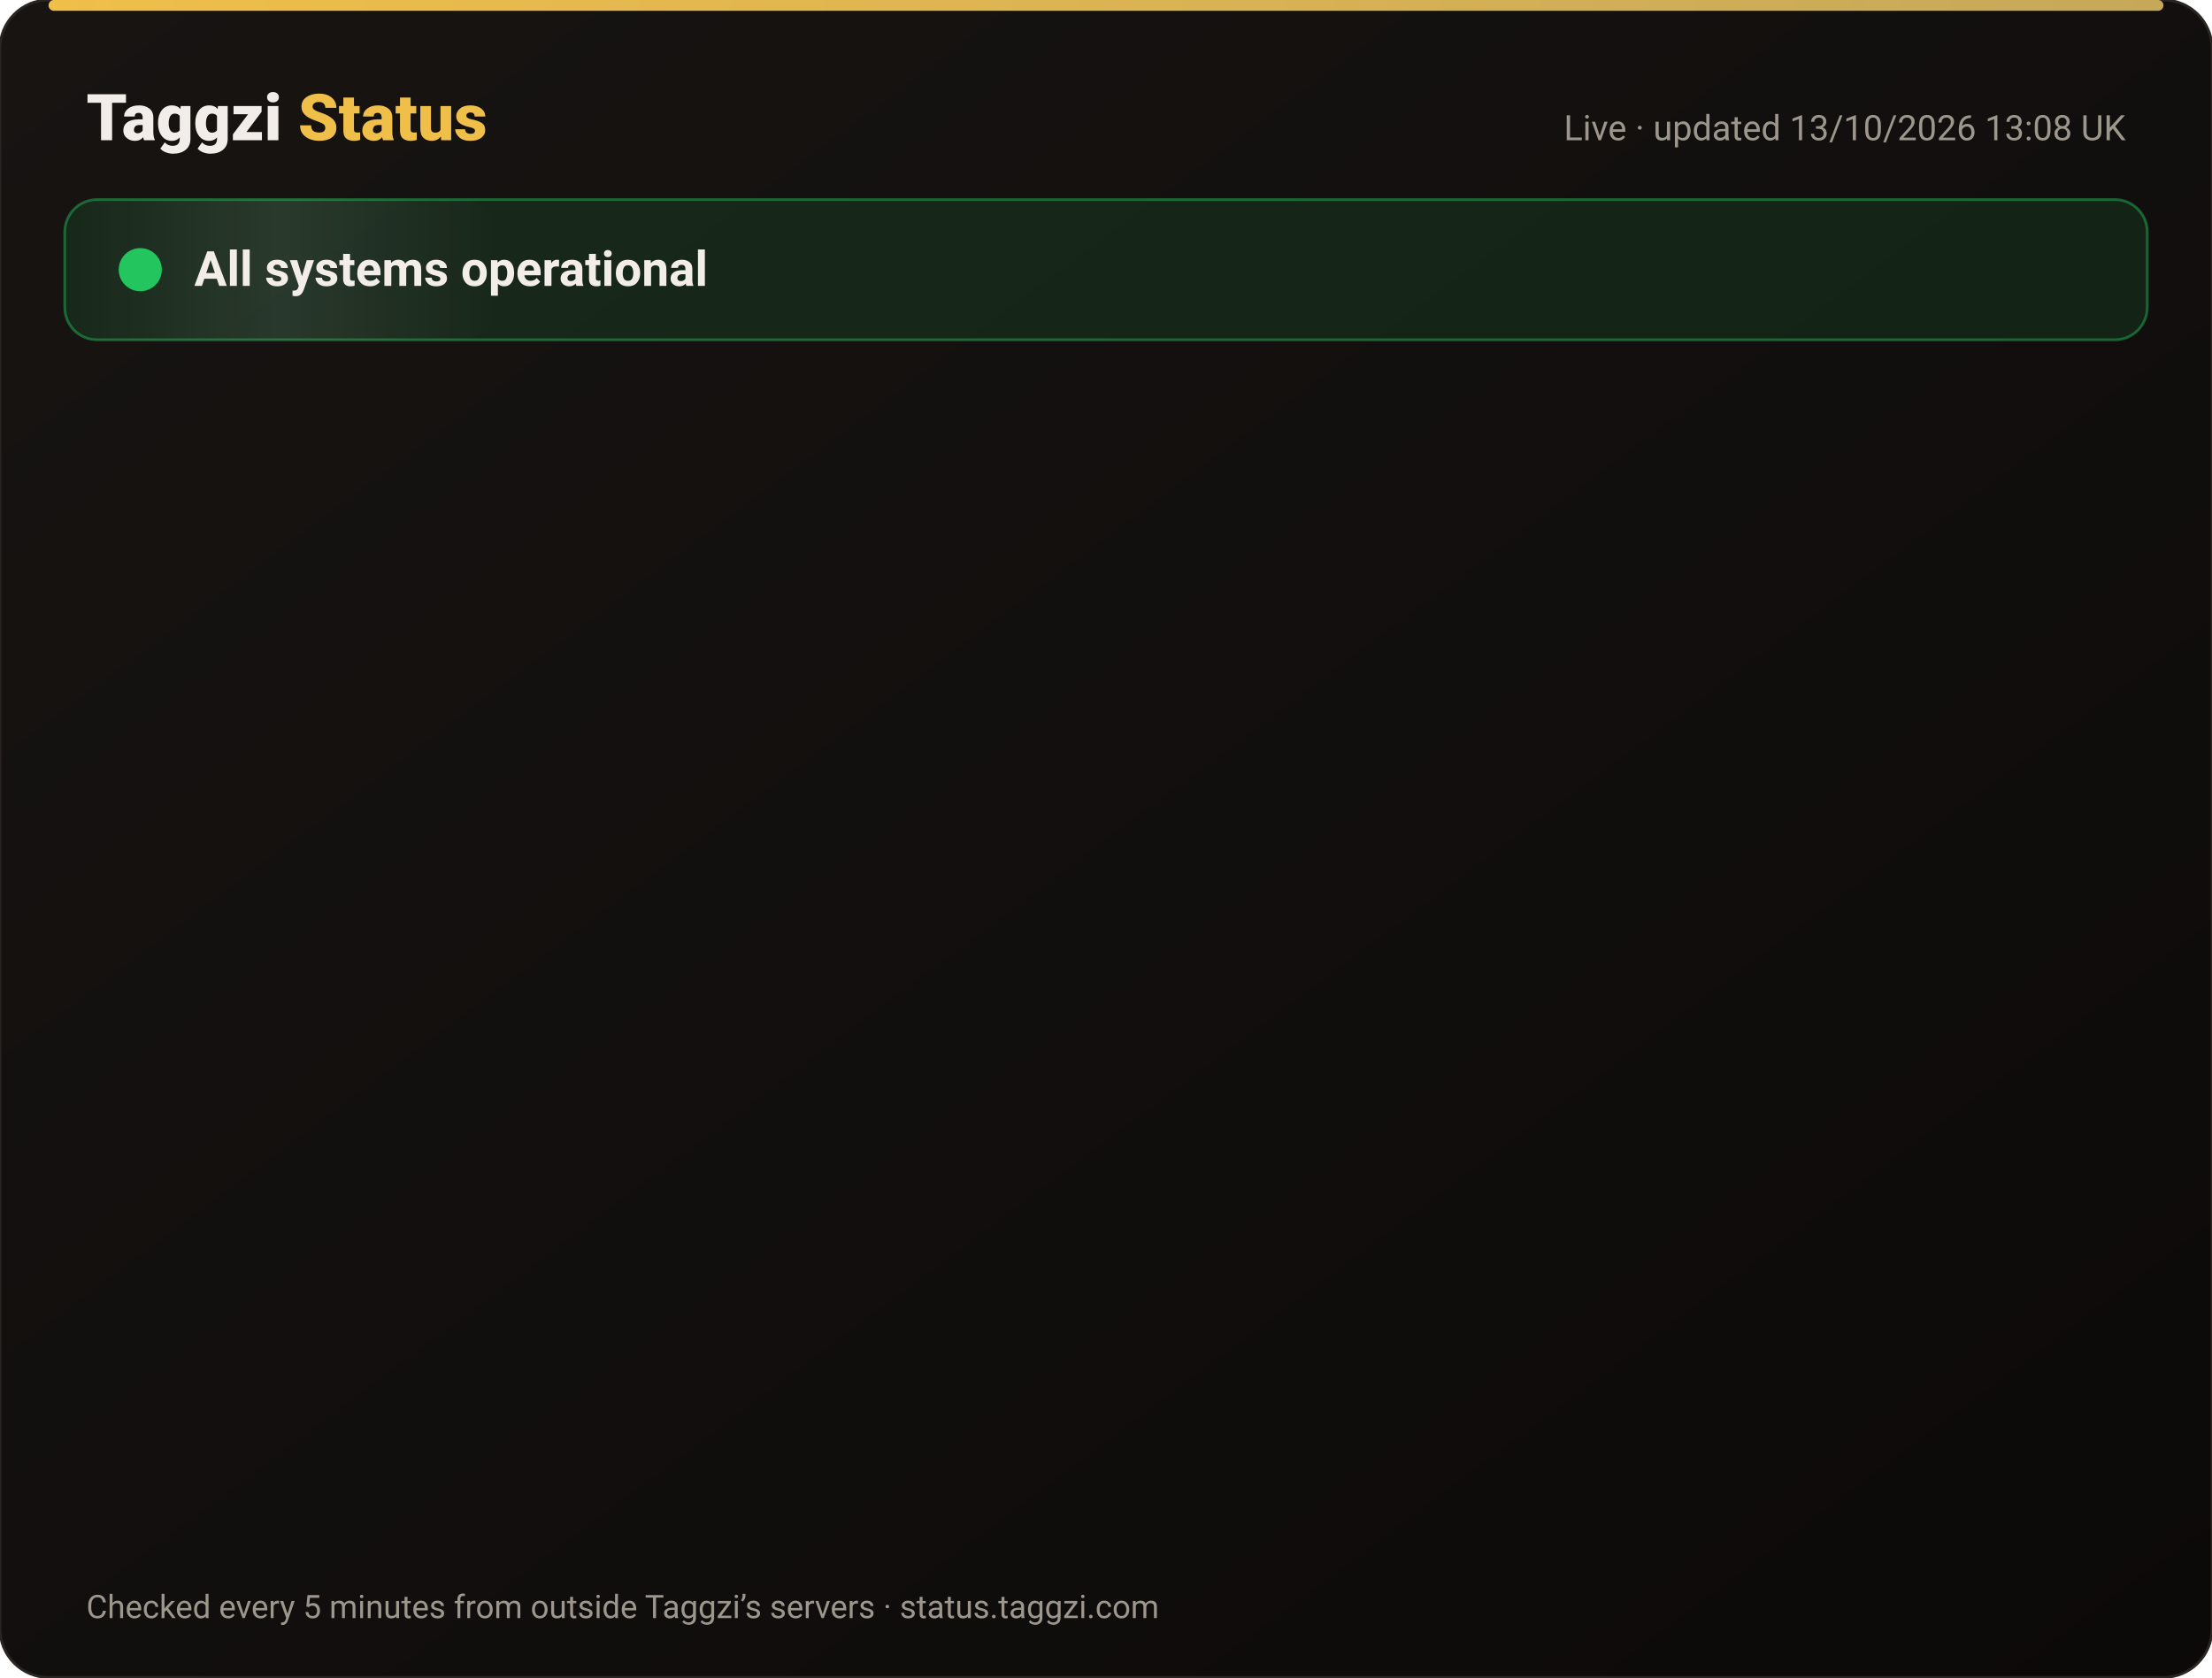
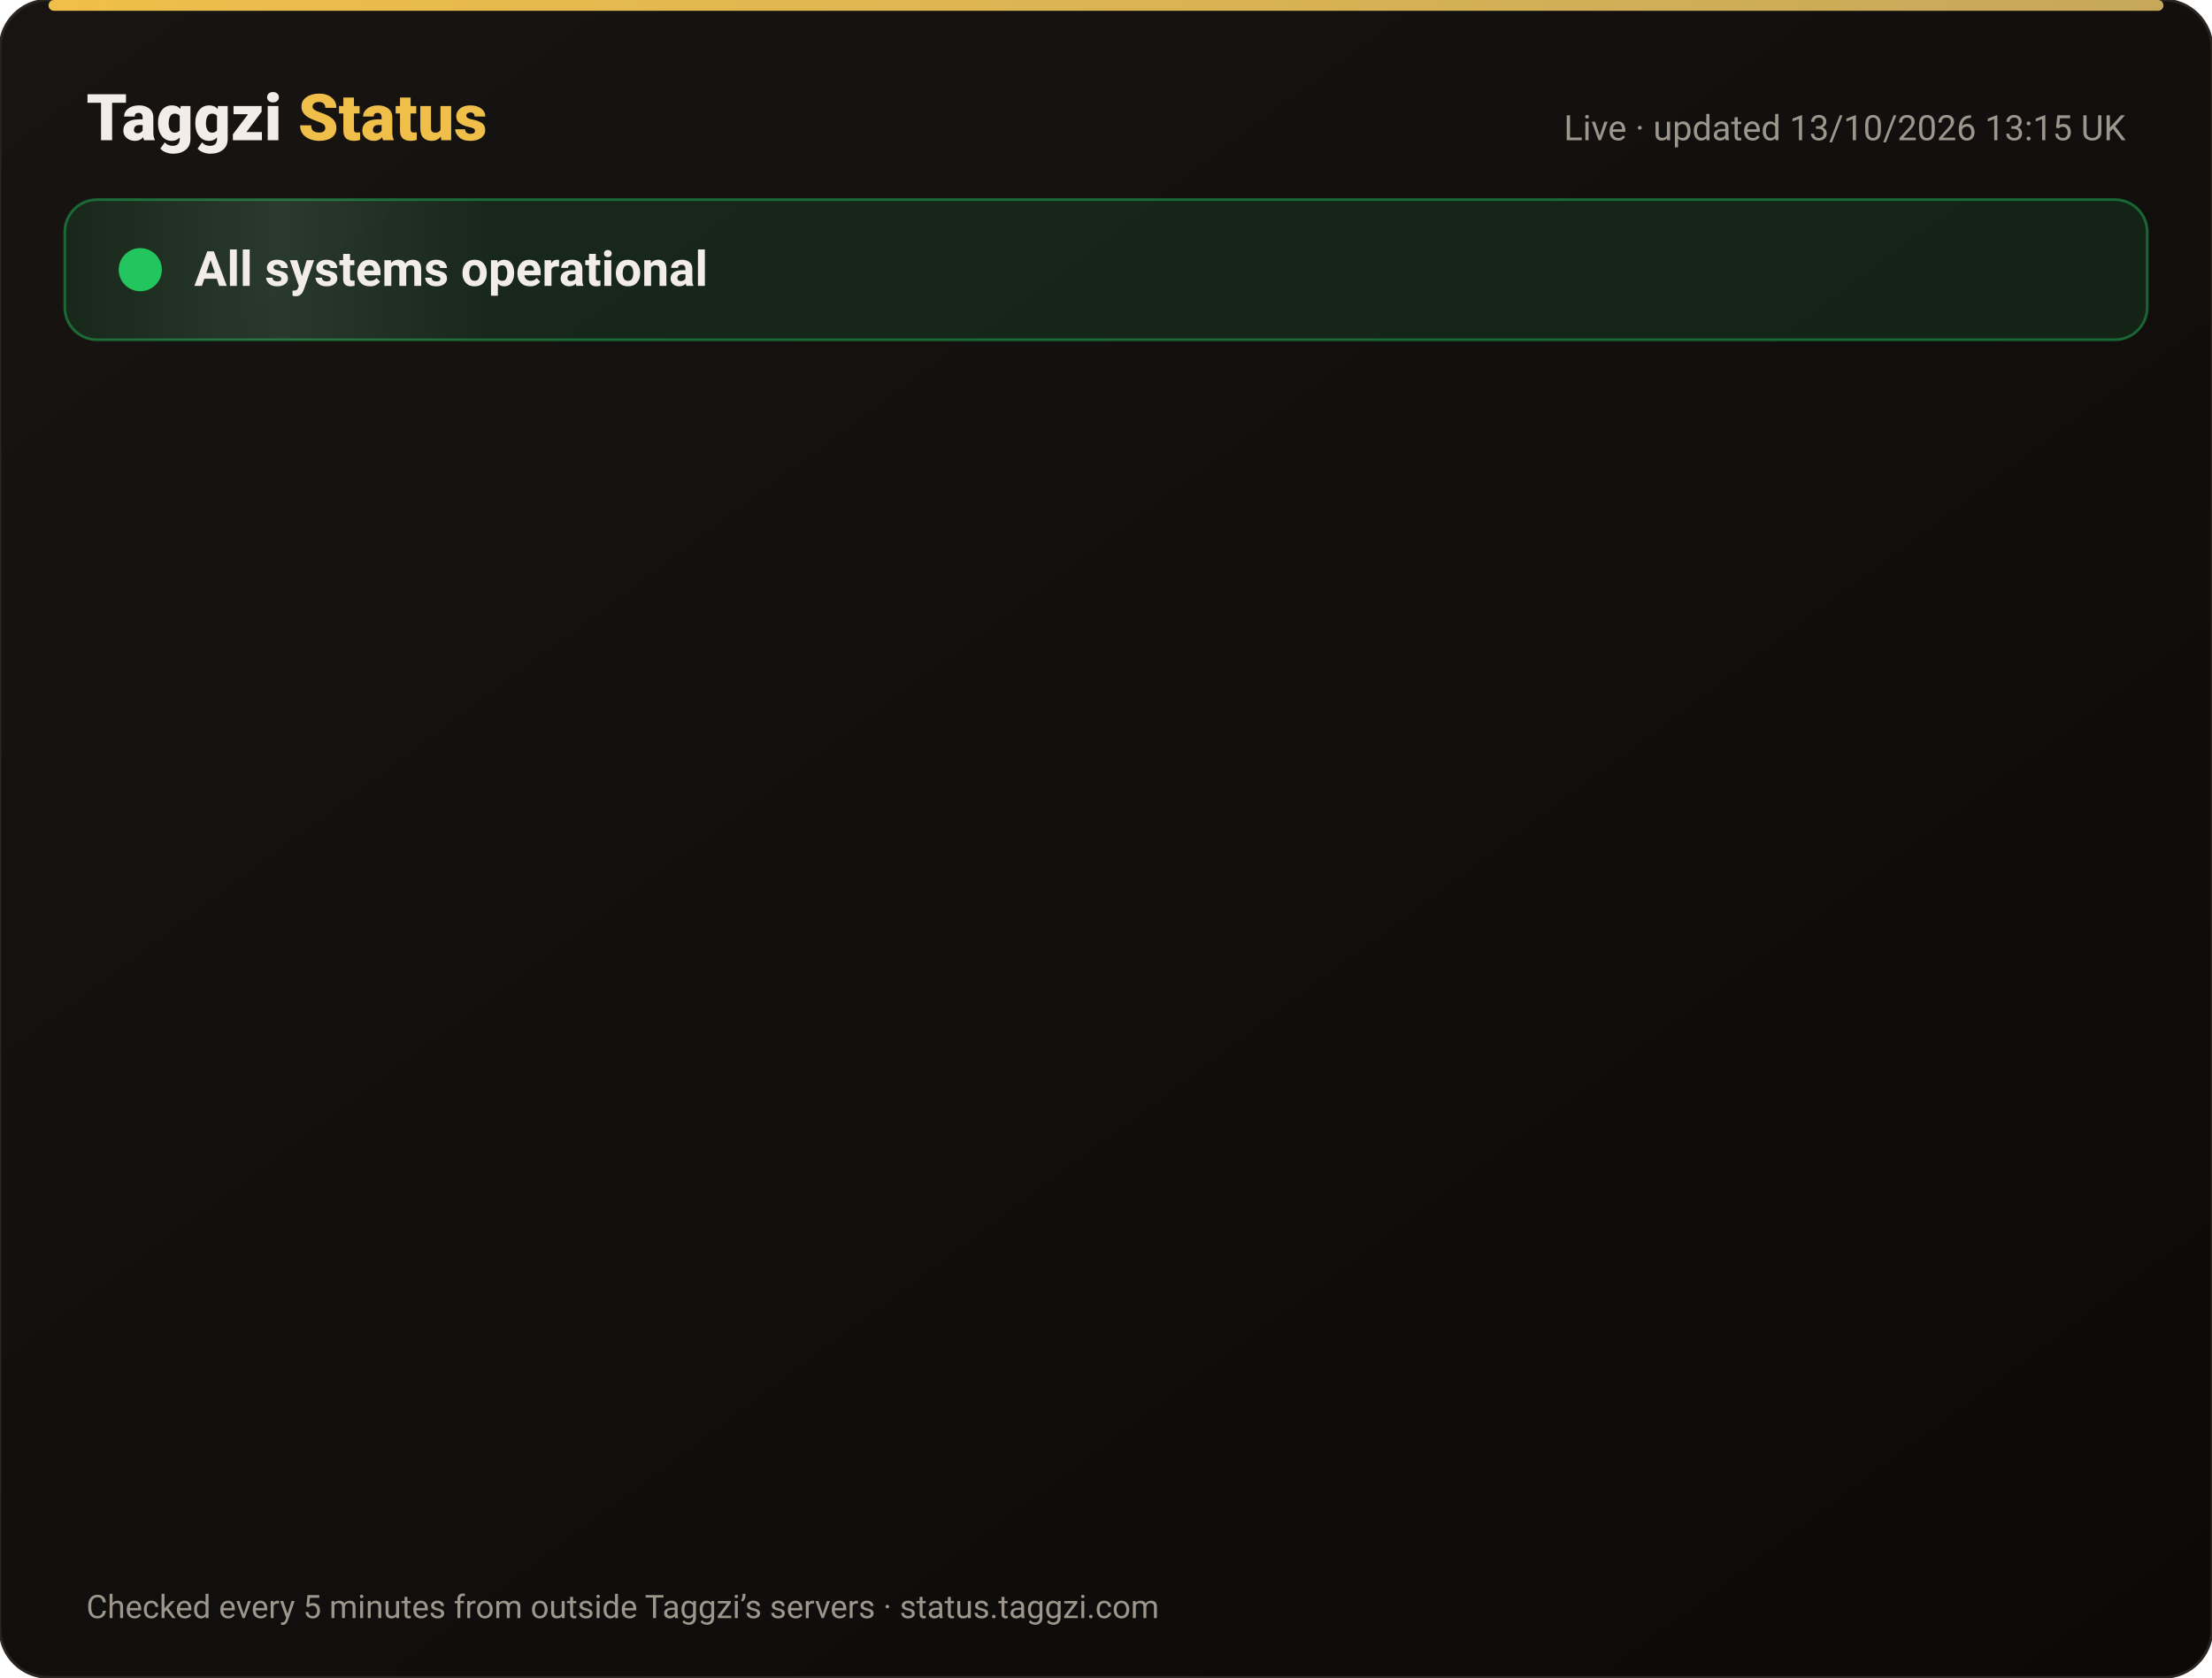
<svg xmlns="http://www.w3.org/2000/svg" width="820" height="622" viewBox="0 0 820 622" font-family="-apple-system,Segoe UI,Roboto,Helvetica,Arial,sans-serif">
  <defs>
    <linearGradient id="bg" x1="0" y1="0" x2="1" y2="1">
      <stop offset="0" stop-color="#171412" />
      <stop offset="1" stop-color="#0C0A09" />
    </linearGradient>
    <linearGradient id="gold" x1="0" x2="1">
      <stop offset="0" stop-color="#F0BF4A" />
      <stop offset="1" stop-color="#c6a85b" />
    </linearGradient>
    <linearGradient id="shine" x1="0" x2="1">
      <stop offset="0" stop-color="#fff" stop-opacity="0" />
      <stop offset=".5" stop-color="#fff" stop-opacity=".08" />
      <stop offset="1" stop-color="#fff" stop-opacity="0" />
    </linearGradient>
  </defs>
  <rect width="820" height="622" rx="18" fill="url(#bg)" stroke="#2a2521" />
  <rect x="18" y="0" width="784" height="4" rx="2" fill="url(#gold)" />
  <text x="32" y="52" font-size="24" font-weight="800" fill="#F2EDE8">Taggzi <tspan fill="#F0BF4A">Status</tspan>
  </text>
-   <text x="788" y="52" font-size="13" fill="#9C968C" text-anchor="end">Live · updated 13/10/2026 13:08 UK</text>
+   <text x="788" y="52" font-size="13" fill="#9C968C" text-anchor="end">Live · updated 13/10/2026 13:15 UK</text>
  <rect x="24" y="74" width="772" height="52" rx="12" fill="#22c55e" fill-opacity=".12" stroke="#22c55e" stroke-opacity=".45" />
  <rect x="24" y="74" width="160" height="52" rx="12" fill="url(#shine)">
    <animate attributeName="x" from="-160" to="820" dur="4s" repeatCount="indefinite" />
  </rect>
  <circle cx="52" cy="100" r="7" fill="#22c55e" />
  <circle cx="52" cy="100" r="7" fill="none" stroke="#22c55e" stroke-width="2">
    <animate attributeName="r" values="7;15;7" dur="2s" repeatCount="indefinite" />
    <animate attributeName="opacity" values=".9;0;.9" dur="2s" repeatCount="indefinite" />
  </circle>
  <text x="72" y="106" font-size="18" font-weight="700" fill="#F2EDE8">All systems operational</text>
  <g opacity="0">
    <animate attributeName="opacity" from="0" to="1" begin="0.00s" dur=".6s" fill="freeze" />
    <line x1="32" y1="188" x2="788" y2="188" stroke="#2a2521" />
    <circle cx="44" cy="166" r="6" fill="#22c55e">
      <animate attributeName="opacity" values="1;.45;1" dur="2.4s" begin="0.00s" repeatCount="indefinite" />
    </circle>
    <text x="62" y="171" font-size="15" font-weight="650" fill="#F2EDE8">Website</text>
    <text x="630" y="171" font-size="13" fill="#9C968C" text-anchor="end">100.00% uptime</text>
    <rect x="648" y="154" width="140" height="24" rx="12" fill="#22c55e" fill-opacity=".14" stroke="#22c55e" stroke-opacity=".5" />
    <text x="718" y="171" font-size="12" font-weight="700" fill="#22c55e" text-anchor="middle">Operational</text>
  </g>
  <g opacity="0">
    <animate attributeName="opacity" from="0" to="1" begin="0.15s" dur=".6s" fill="freeze" />
    <line x1="32" y1="234" x2="788" y2="234" stroke="#2a2521" />
    <circle cx="44" cy="212" r="6" fill="#22c55e">
      <animate attributeName="opacity" values="1;.45;1" dur="2.4s" begin="0.15s" repeatCount="indefinite" />
    </circle>
    <text x="62" y="217" font-size="15" font-weight="650" fill="#F2EDE8">Tag scans</text>
    <text x="630" y="217" font-size="13" fill="#9C968C" text-anchor="end">100.00% uptime</text>
    <rect x="648" y="200" width="140" height="24" rx="12" fill="#22c55e" fill-opacity=".14" stroke="#22c55e" stroke-opacity=".5" />
    <text x="718" y="217" font-size="12" font-weight="700" fill="#22c55e" text-anchor="middle">Operational</text>
  </g>
  <g opacity="0">
    <animate attributeName="opacity" from="0" to="1" begin="0.30s" dur=".6s" fill="freeze" />
    <line x1="32" y1="280" x2="788" y2="280" stroke="#2a2521" />
    <circle cx="44" cy="258" r="6" fill="#22c55e">
      <animate attributeName="opacity" values="1;.45;1" dur="2.4s" begin="0.30s" repeatCount="indefinite" />
    </circle>
    <text x="62" y="263" font-size="15" font-weight="650" fill="#F2EDE8">Manual tag lookup</text>
    <text x="630" y="263" font-size="13" fill="#9C968C" text-anchor="end">100.00% uptime</text>
    <rect x="648" y="246" width="140" height="24" rx="12" fill="#22c55e" fill-opacity=".14" stroke="#22c55e" stroke-opacity=".5" />
    <text x="718" y="263" font-size="12" font-weight="700" fill="#22c55e" text-anchor="middle">Operational</text>
  </g>
  <g opacity="0">
    <animate attributeName="opacity" from="0" to="1" begin="0.45s" dur=".6s" fill="freeze" />
    <line x1="32" y1="326" x2="788" y2="326" stroke="#2a2521" />
    <circle cx="44" cy="304" r="6" fill="#22c55e">
      <animate attributeName="opacity" values="1;.45;1" dur="2.4s" begin="0.45s" repeatCount="indefinite" />
    </circle>
    <text x="62" y="309" font-size="15" font-weight="650" fill="#F2EDE8">App &amp; login</text>
    <text x="630" y="309" font-size="13" fill="#9C968C" text-anchor="end">100.00% uptime</text>
    <rect x="648" y="292" width="140" height="24" rx="12" fill="#22c55e" fill-opacity=".14" stroke="#22c55e" stroke-opacity=".5" />
    <text x="718" y="309" font-size="12" font-weight="700" fill="#22c55e" text-anchor="middle">Operational</text>
  </g>
  <g opacity="0">
    <animate attributeName="opacity" from="0" to="1" begin="0.60s" dur=".6s" fill="freeze" />
    <line x1="32" y1="372" x2="788" y2="372" stroke="#2a2521" />
    <circle cx="44" cy="350" r="6" fill="#22c55e">
      <animate attributeName="opacity" values="1;.45;1" dur="2.4s" begin="0.60s" repeatCount="indefinite" />
    </circle>
    <text x="62" y="355" font-size="15" font-weight="650" fill="#F2EDE8">Community alerts</text>
    <text x="630" y="355" font-size="13" fill="#9C968C" text-anchor="end">100.00% uptime</text>
    <rect x="648" y="338" width="140" height="24" rx="12" fill="#22c55e" fill-opacity=".14" stroke="#22c55e" stroke-opacity=".5" />
    <text x="718" y="355" font-size="12" font-weight="700" fill="#22c55e" text-anchor="middle">Operational</text>
  </g>
  <g opacity="0">
    <animate attributeName="opacity" from="0" to="1" begin="0.75s" dur=".6s" fill="freeze" />
    <line x1="32" y1="418" x2="788" y2="418" stroke="#2a2521" />
    <circle cx="44" cy="396" r="6" fill="#22c55e">
      <animate attributeName="opacity" values="1;.45;1" dur="2.4s" begin="0.75s" repeatCount="indefinite" />
    </circle>
    <text x="62" y="401" font-size="15" font-weight="650" fill="#F2EDE8">Private calling</text>
    <text x="630" y="401" font-size="13" fill="#9C968C" text-anchor="end">100.00% uptime</text>
    <rect x="648" y="384" width="140" height="24" rx="12" fill="#22c55e" fill-opacity=".14" stroke="#22c55e" stroke-opacity=".5" />
    <text x="718" y="401" font-size="12" font-weight="700" fill="#22c55e" text-anchor="middle">Operational</text>
  </g>
  <g opacity="0">
    <animate attributeName="opacity" from="0" to="1" begin="0.90s" dur=".6s" fill="freeze" />
    <line x1="32" y1="464" x2="788" y2="464" stroke="#2a2521" />
    <circle cx="44" cy="442" r="6" fill="#22c55e">
      <animate attributeName="opacity" values="1;.45;1" dur="2.4s" begin="0.90s" repeatCount="indefinite" />
    </circle>
    <text x="62" y="447" font-size="15" font-weight="650" fill="#F2EDE8">Payments</text>
    <text x="630" y="447" font-size="13" fill="#9C968C" text-anchor="end">99.97% uptime</text>
    <rect x="648" y="430" width="140" height="24" rx="12" fill="#22c55e" fill-opacity=".14" stroke="#22c55e" stroke-opacity=".5" />
    <text x="718" y="447" font-size="12" font-weight="700" fill="#22c55e" text-anchor="middle">Operational</text>
  </g>
  <g opacity="0">
    <animate attributeName="opacity" from="0" to="1" begin="1.05s" dur=".6s" fill="freeze" />
    <line x1="32" y1="510" x2="788" y2="510" stroke="#2a2521" />
    <circle cx="44" cy="488" r="6" fill="#22c55e">
      <animate attributeName="opacity" values="1;.45;1" dur="2.4s" begin="1.05s" repeatCount="indefinite" />
    </circle>
    <text x="62" y="493" font-size="15" font-weight="650" fill="#F2EDE8">Email &amp; support</text>
    <text x="630" y="493" font-size="13" fill="#9C968C" text-anchor="end">100.00% uptime</text>
    <rect x="648" y="476" width="140" height="24" rx="12" fill="#22c55e" fill-opacity=".14" stroke="#22c55e" stroke-opacity=".5" />
    <text x="718" y="493" font-size="12" font-weight="700" fill="#22c55e" text-anchor="middle">Operational</text>
  </g>
  <g opacity="0">
    <animate attributeName="opacity" from="0" to="1" begin="1.20s" dur=".6s" fill="freeze" />
    <line x1="32" y1="556" x2="788" y2="556" stroke="#2a2521" />
    <circle cx="44" cy="534" r="6" fill="#22c55e">
      <animate attributeName="opacity" values="1;.45;1" dur="2.4s" begin="1.20s" repeatCount="indefinite" />
    </circle>
    <text x="62" y="539" font-size="15" font-weight="650" fill="#F2EDE8">Secure connection (SSL)</text>
    <text x="630" y="539" font-size="13" fill="#9C968C" text-anchor="end">100.00% uptime</text>
    <rect x="648" y="522" width="140" height="24" rx="12" fill="#22c55e" fill-opacity=".14" stroke="#22c55e" stroke-opacity=".5" />
    <text x="718" y="539" font-size="12" font-weight="700" fill="#22c55e" text-anchor="middle">Operational</text>
  </g>
  <text x="32" y="600" font-size="12" fill="#9C968C">Checked every 5 minutes from outside Taggzi’s servers · status.taggzi.com</text>
</svg>
